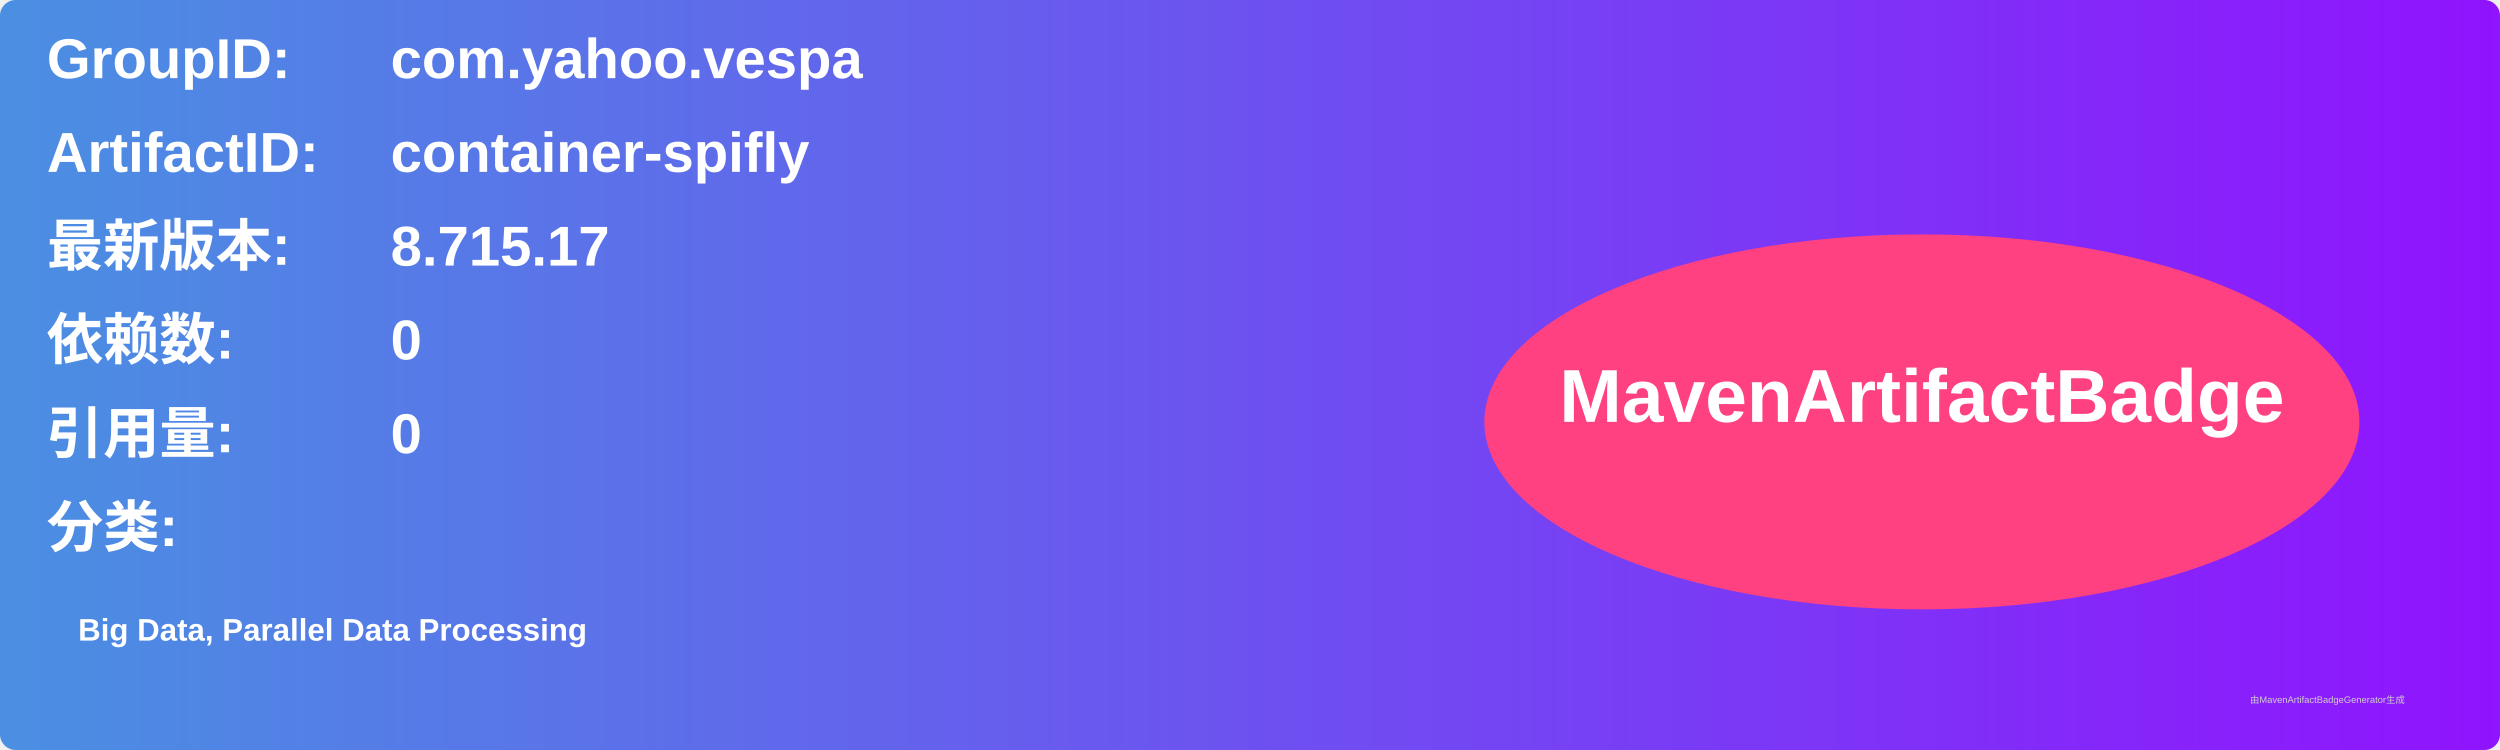
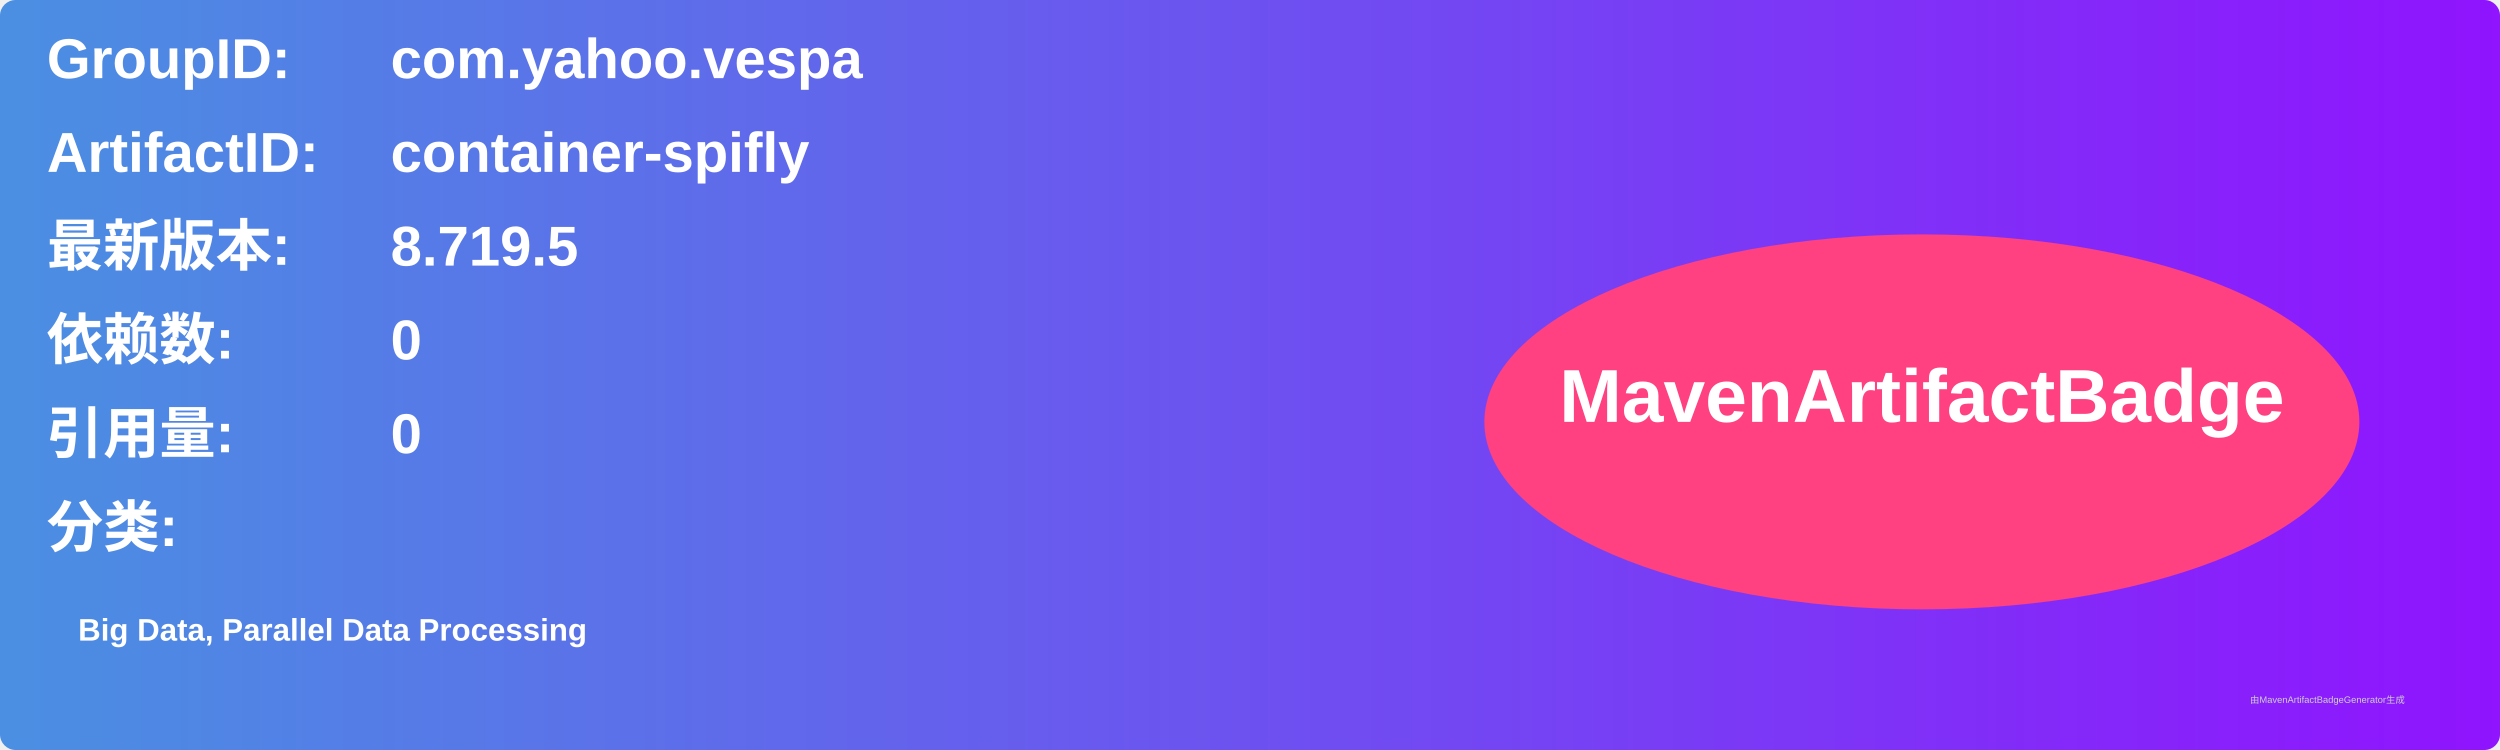
<svg xmlns="http://www.w3.org/2000/svg" width="800" height="240" viewBox="0 0 800 240">
  <linearGradient id="grad" x1="0%" y1="0%" x2="100%" y2="0%">
    <stop offset="0%" stop-color="#4a90e2" />
    <stop offset="100%" stop-color="#9013fe" />
  </linearGradient>
  <rect width="100%" height="100%" rx="5" ry="5" fill="url(#grad)" />
  <g transform="translate(15, 15)">
    <text x="0" y="10" font-family="Arial" font-size="18" fill="white" font-weight="bold" width="260">GroupID:</text>
    <text x="110" y="10" font-family="Arial" font-size="18" fill="white" font-weight="bold" width="460">com.yahoo.vespa</text>
    <text x="0" y="40" font-family="Arial" font-size="18" fill="white" font-weight="bold" width="260">ArtifactID:</text>
    <text x="110" y="40" font-family="Arial" font-size="18" fill="white" font-weight="bold" width="460">container-spifly</text>
    <text x="0" y="70" font-family="Arial" font-size="18" fill="white" font-weight="bold">最新版本:</text>
    <text x="110" y="70" font-family="Arial" font-size="18" fill="white" font-weight="bold">
-       <tspan font-weight="bold">8.715.17</tspan>
+       <tspan font-weight="bold">8.719.5</tspan>
    </text>
    <text x="0" y="100" font-family="Arial" font-size="18" fill="white" font-weight="bold">依赖数: </text>
    <text x="110" y="100" font-family="Arial" font-size="18" fill="white">
      <tspan font-weight="bold">0</tspan>
    </text>
    <text x="0" y="130" font-family="Arial" font-size="18" fill="white" font-weight="bold">引用量: </text>
    <text x="110" y="130" font-family="Arial" font-size="18" fill="white">
      <tspan font-weight="bold">0</tspan>
    </text>
    <text x="0" y="160" font-family="Arial" font-size="18" fill="white" font-weight="bold">分类:</text>
    <text x="10" y="190" font-family="Arial" font-size="10" fill="white">
      <tspan font-weight="bold">Big Data, Parallel Data Processing</tspan>
    </text>
    <ellipse cx="600" cy="120" rx="140" ry="60" fill="#ff4081" />
    <text x="600" y="120" text-anchor="middle" font-family="Arial" font-size="24" fill="white" font-weight="bold">MavenArtifactBadge</text>
  </g>
  <text x="720" y="225" font-family="Arial" font-size="3" fill="#d0d0d0">由MavenArtifactBadgeGenerator生成</text>
</svg>
